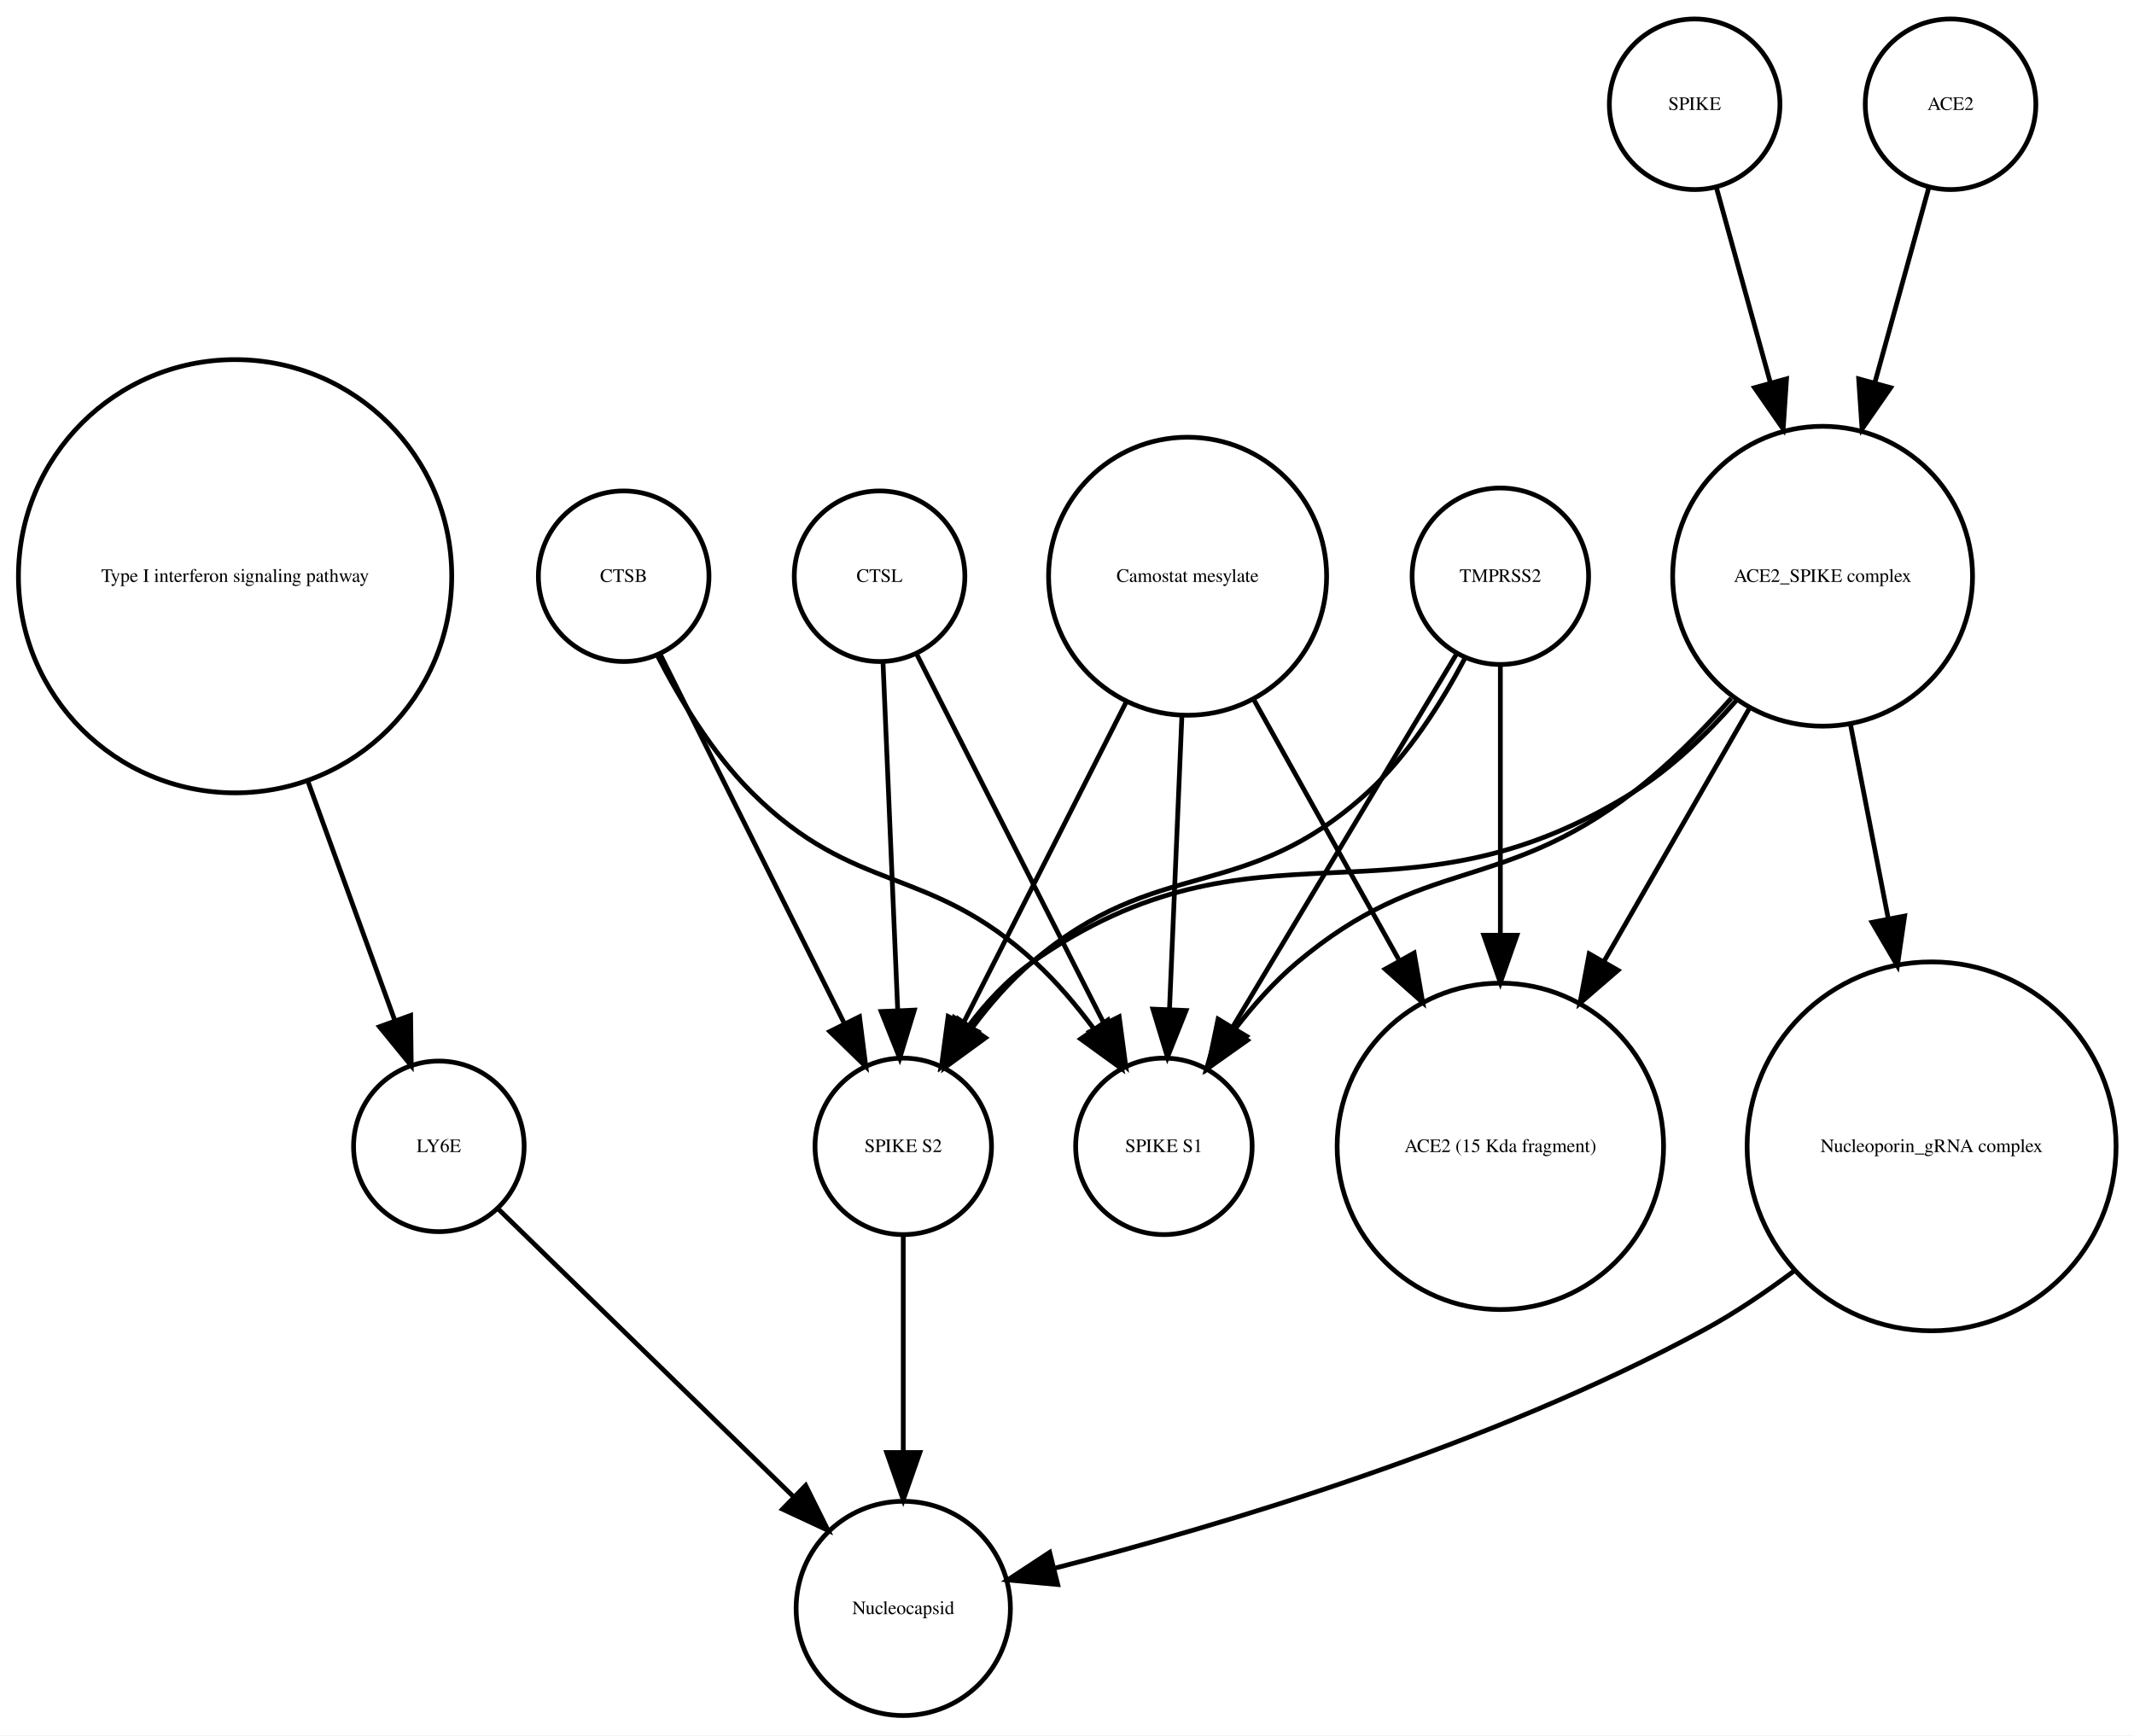
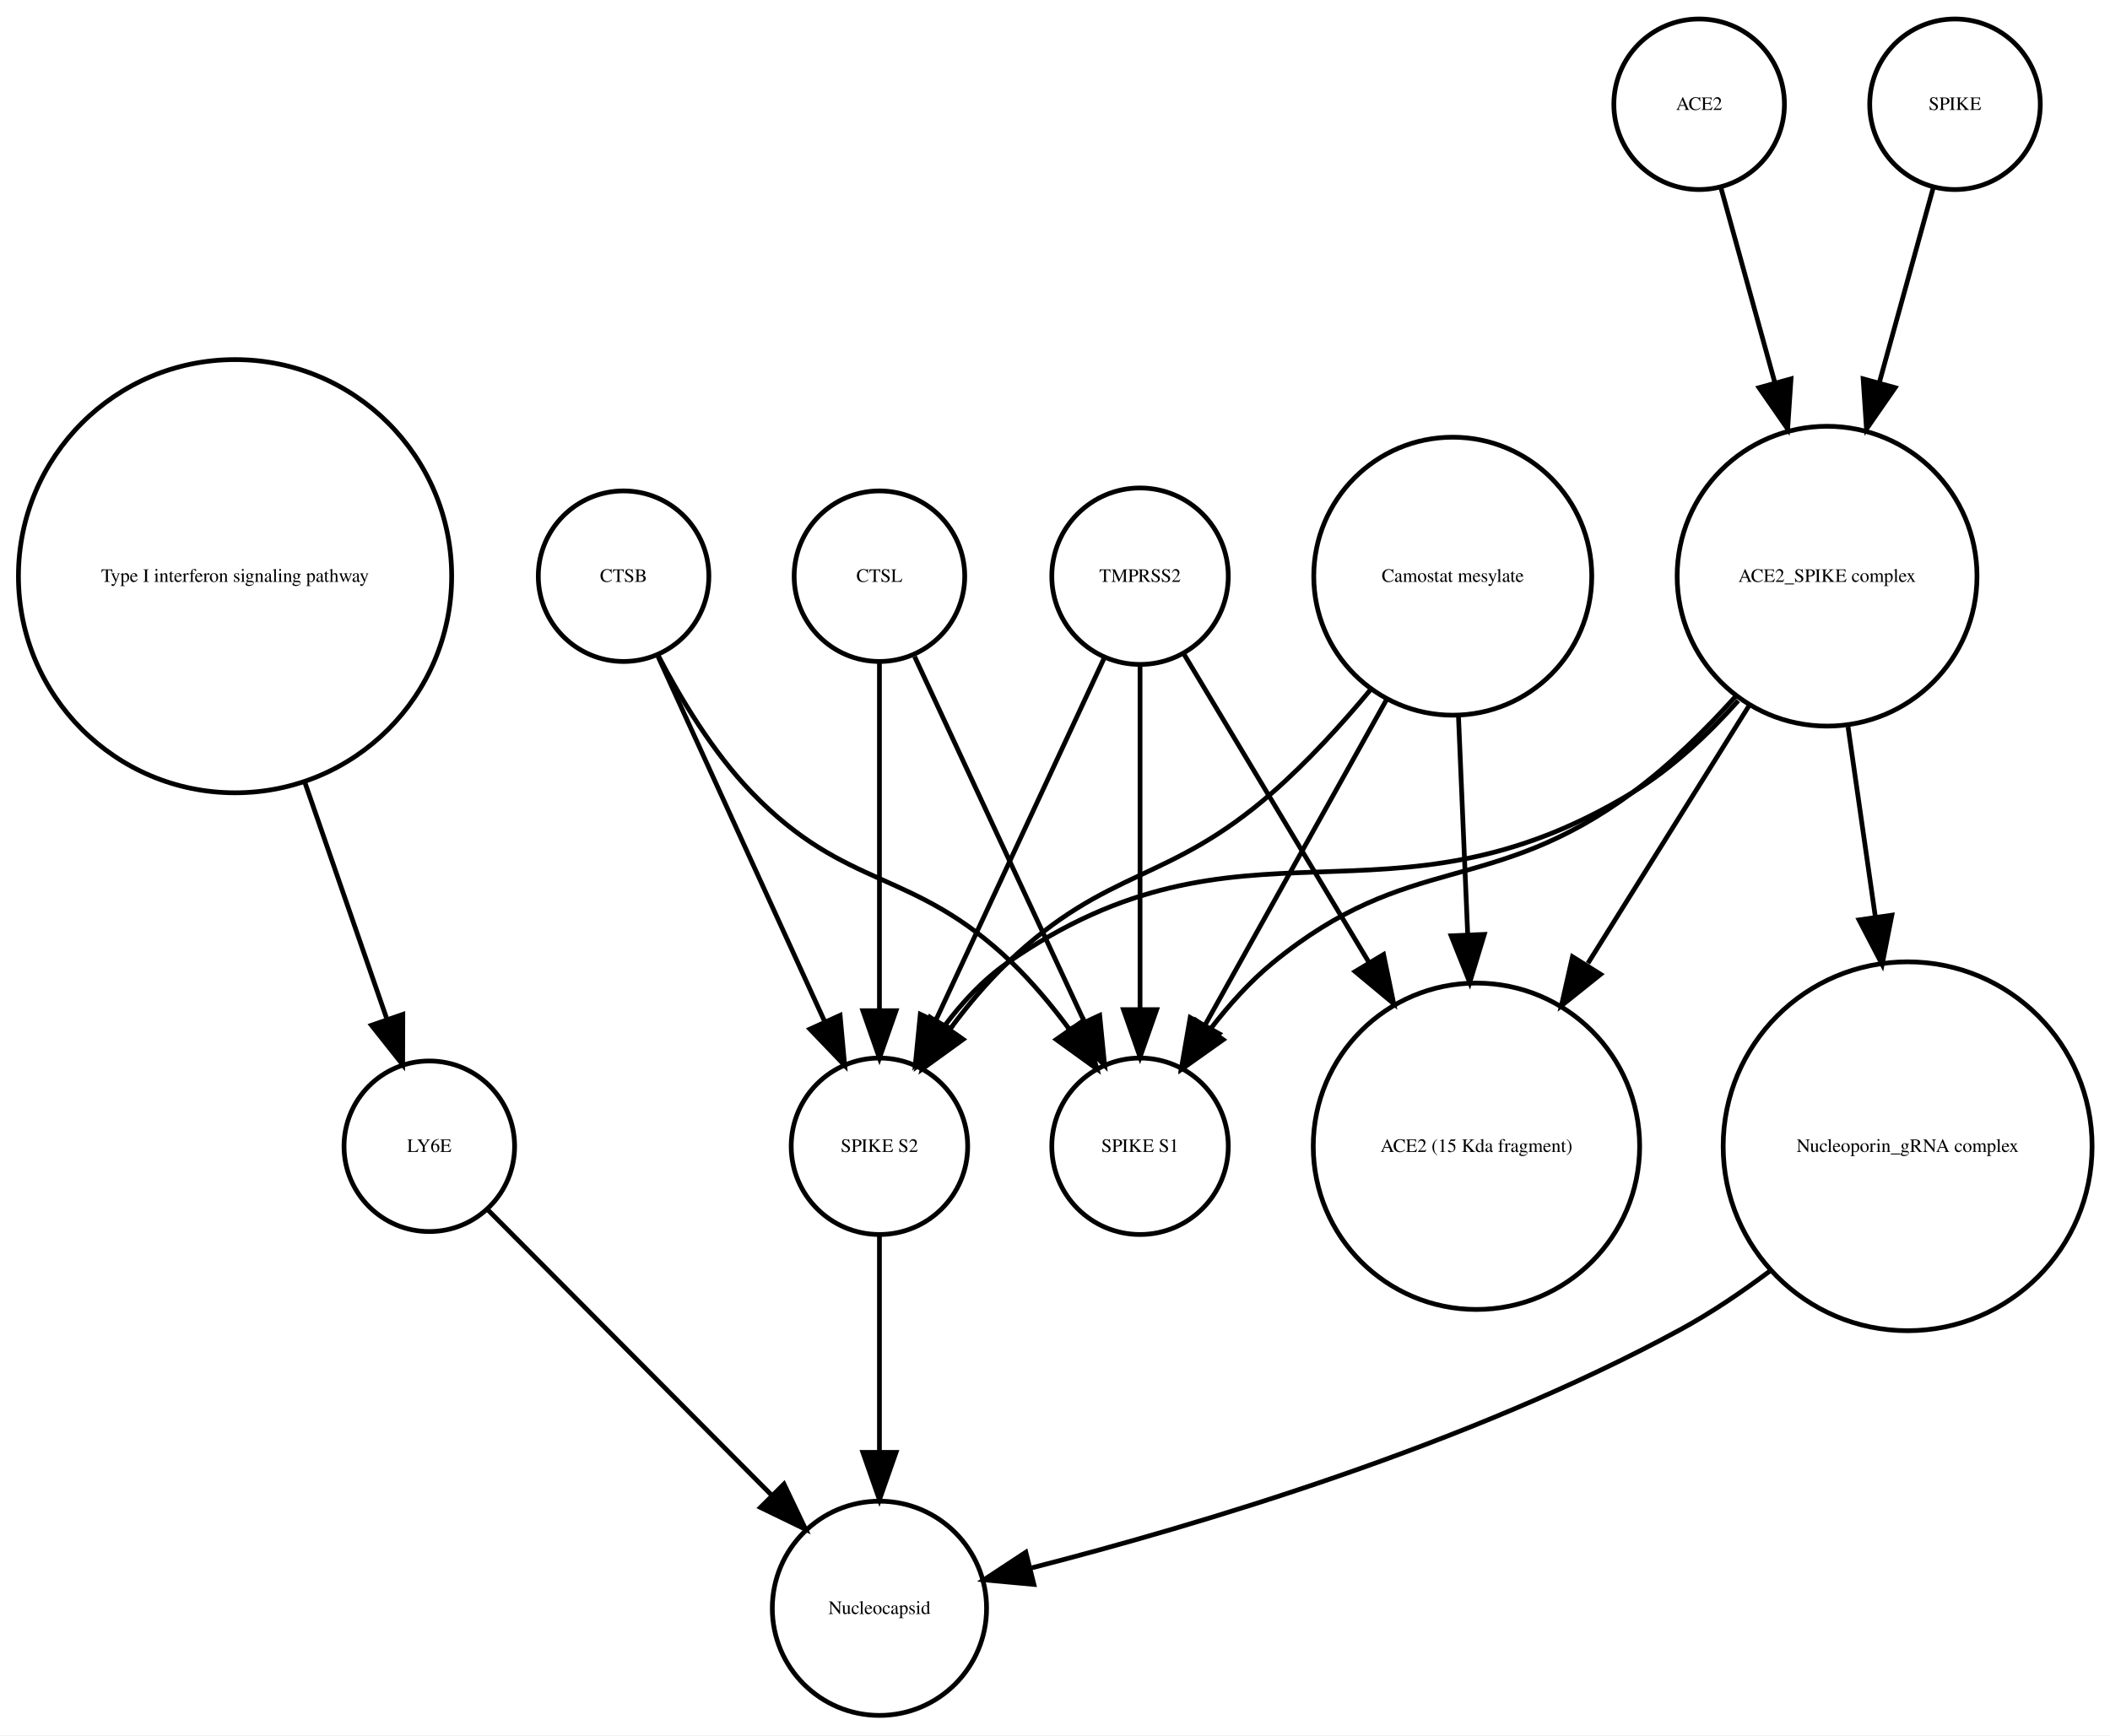
- <svg xmlns="http://www.w3.org/2000/svg" width="450pt" height="366pt" viewBox="0.00 0.00 450.32 366.25">
+ <svg xmlns="http://www.w3.org/2000/svg" width="445pt" height="366pt" viewBox="0.00 0.00 445.32 366.25">
  <g id="graph0" class="graph" transform="scale(1 1) rotate(0) translate(4 362.253)">
-     <polygon fill="white" stroke="none" points="-4,4 -4,-362.253 446.322,-362.253 446.322,4 -4,4" />
+     <polygon fill="white" stroke="none" points="-4,4 -4,-362.253 441.322,-362.253 441.322,4 -4,4" />
    <g id="node1" class="node">
      <ellipse fill="none" stroke="black" cx="45.608" cy="-240.645" rx="45.717" ry="45.717" />
      <text text-anchor="middle" x="45.608" y="-239.445" font-family="Times,serif" font-size="4.00">Type I interferon signaling pathway</text>
    </g>
    <g id="node2" class="node">
-       <ellipse fill="none" stroke="black" cx="88.608" cy="-120.322" rx="18" ry="18" />
-       <text text-anchor="middle" x="88.608" y="-119.122" font-family="Times,serif" font-size="4.00">LY6E</text>
+       <ellipse fill="none" stroke="black" cx="86.608" cy="-120.322" rx="18" ry="18" />
+       <text text-anchor="middle" x="86.608" y="-119.122" font-family="Times,serif" font-size="4.00">LY6E</text>
    </g>
    <g id="edge1" class="edge">
-       <path fill="none" stroke="black" d="M60.89,-197.596C67.048,-180.649 73.952,-161.653 79.329,-146.858" />
-       <polygon fill="black" stroke="black" points="82.653,-147.957 82.779,-137.363 76.074,-145.566 82.653,-147.957" />
+       <path fill="none" stroke="black" d="M60.294,-197.262C66.063,-180.614 72.502,-162.033 77.566,-147.418" />
+       <polygon fill="black" stroke="black" points="81.014,-148.156 80.981,-137.561 74.4,-145.864 81.014,-148.156" />
    </g>
    <g id="node10" class="node">
-       <ellipse fill="none" stroke="black" cx="186.608" cy="-22.804" rx="22.61" ry="22.61" />
-       <text text-anchor="middle" x="186.608" y="-21.604" font-family="Times,serif" font-size="4.00">Nucleocapsid</text>
+       <ellipse fill="none" stroke="black" cx="181.608" cy="-22.804" rx="22.61" ry="22.61" />
+       <text text-anchor="middle" x="181.608" y="-21.604" font-family="Times,serif" font-size="4.00">Nucleocapsid</text>
    </g>
    <g id="edge2" class="edge">
-       <path fill="none" stroke="black" d="M101.02,-107.225C116.662,-91.98 143.859,-65.471 163.401,-46.424" />
-       <polygon fill="black" stroke="black" points="166.015,-48.763 170.734,-39.277 161.129,-43.75 166.015,-48.763" />
+       <path fill="none" stroke="black" d="M99.028,-106.835C114.213,-91.567 140.205,-65.433 158.978,-46.558" />
+       <polygon fill="black" stroke="black" points="161.461,-49.025 166.031,-39.467 156.497,-44.089 161.461,-49.025" />
    </g>
    <g id="node3" class="node">
-       <ellipse fill="none" stroke="black" cx="186.608" cy="-120.322" rx="18.623" ry="18.623" />
-       <text text-anchor="middle" x="186.608" y="-119.122" font-family="Times,serif" font-size="4.00">SPIKE S2</text>
+       <ellipse fill="none" stroke="black" cx="354.608" cy="-340.253" rx="18" ry="18" />
+       <text text-anchor="middle" x="354.608" y="-339.053" font-family="Times,serif" font-size="4.00">ACE2</text>
+     </g>
+     <g id="node13" class="node">
+       <ellipse fill="none" stroke="black" cx="381.608" cy="-240.645" rx="31.641" ry="31.641" />
+       <text text-anchor="middle" x="381.608" y="-239.445" font-family="Times,serif" font-size="4.00">ACE2_SPIKE complex</text>
    </g>
    <g id="edge3" class="edge">
-       <path fill="none" stroke="black" d="M186.608,-101.356C186.608,-88.535 186.608,-70.944 186.608,-55.756" />
-       <polygon fill="black" stroke="black" points="190.108,-55.714 186.608,-45.714 183.108,-55.714 190.108,-55.714" />
+       <path fill="none" stroke="black" d="M359.189,-322.695C362.318,-311.382 366.605,-295.884 370.592,-281.469" />
+       <polygon fill="black" stroke="black" points="373.994,-282.298 373.287,-271.727 367.248,-280.432 373.994,-282.298" />
    </g>
    <g id="node4" class="node">
-       <ellipse fill="none" stroke="black" cx="246.608" cy="-240.645" rx="29.337" ry="29.337" />
-       <text text-anchor="middle" x="246.608" y="-239.445" font-family="Times,serif" font-size="4.00">Camostat mesylate</text>
+       <ellipse fill="none" stroke="black" cx="236.608" cy="-120.322" rx="18.623" ry="18.623" />
+       <text text-anchor="middle" x="236.608" y="-119.122" font-family="Times,serif" font-size="4.00">SPIKE S1</text>
+     </g>
+     <g id="node5" class="node">
+       <ellipse fill="none" stroke="black" cx="181.608" cy="-120.322" rx="18.623" ry="18.623" />
+       <text text-anchor="middle" x="181.608" y="-119.122" font-family="Times,serif" font-size="4.00">SPIKE S2</text>
    </g>
    <g id="edge4" class="edge">
-       <path fill="none" stroke="black" d="M233.737,-214.262C223.557,-194.188 209.421,-166.31 199.291,-146.334" />
-       <polygon fill="black" stroke="black" points="202.319,-144.566 194.675,-137.23 196.076,-147.732 202.319,-144.566" />
+       <path fill="none" stroke="black" d="M181.608,-101.356C181.608,-88.535 181.608,-70.944 181.608,-55.756" />
+       <polygon fill="black" stroke="black" points="185.108,-55.714 181.608,-45.714 178.108,-55.714 185.108,-55.714" />
+     </g>
+     <g id="node6" class="node">
+       <ellipse fill="none" stroke="black" cx="236.608" cy="-240.645" rx="18.623" ry="18.623" />
+       <text text-anchor="middle" x="236.608" y="-239.445" font-family="Times,serif" font-size="4.00">TMPRSS2</text>
+     </g>
+     <g id="edge5" class="edge">
+       <path fill="none" stroke="black" d="M236.608,-221.931C236.608,-202.762 236.608,-171.925 236.608,-149.438" />
+       <polygon fill="black" stroke="black" points="240.108,-149.158 236.608,-139.158 233.108,-149.158 240.108,-149.158" />
+     </g>
+     <g id="edge6" class="edge">
+       <path fill="none" stroke="black" d="M228.961,-223.193C219.766,-203.413 204.232,-169.994 193.476,-146.853" />
+       <polygon fill="black" stroke="black" points="196.58,-145.228 189.191,-137.635 190.232,-148.179 196.58,-145.228" />
    </g>
    <g id="node7" class="node">
-       <ellipse fill="none" stroke="black" cx="312.608" cy="-120.322" rx="34.443" ry="34.443" />
-       <text text-anchor="middle" x="312.608" y="-119.122" font-family="Times,serif" font-size="4.00">ACE2 (15 Kda fragment)</text>
-     </g>
-     <g id="edge5" class="edge">
-       <path fill="none" stroke="black" d="M260.444,-214.841C269.328,-198.914 281.048,-177.903 291.128,-159.831" />
-       <polygon fill="black" stroke="black" points="294.411,-161.13 296.226,-150.692 288.298,-157.72 294.411,-161.13" />
-     </g>
-     <g id="node11" class="node">
-       <ellipse fill="none" stroke="black" cx="241.608" cy="-120.322" rx="18.623" ry="18.623" />
-       <text text-anchor="middle" x="241.608" y="-119.122" font-family="Times,serif" font-size="4.00">SPIKE S1</text>
-     </g>
-     <g id="edge6" class="edge">
-       <path fill="none" stroke="black" d="M245.411,-211.304C244.619,-192.558 243.584,-168.085 242.795,-149.394" />
-       <polygon fill="black" stroke="black" points="246.281,-148.988 242.362,-139.145 239.287,-149.284 246.281,-148.988" />
-     </g>
-     <g id="node5" class="node">
-       <ellipse fill="none" stroke="black" cx="353.608" cy="-340.253" rx="18" ry="18" />
-       <text text-anchor="middle" x="353.608" y="-339.053" font-family="Times,serif" font-size="4.00">SPIKE</text>
-     </g>
-     <g id="node13" class="node">
-       <ellipse fill="none" stroke="black" cx="380.608" cy="-240.645" rx="31.641" ry="31.641" />
-       <text text-anchor="middle" x="380.608" y="-239.445" font-family="Times,serif" font-size="4.00">ACE2_SPIKE complex</text>
+       <ellipse fill="none" stroke="black" cx="307.608" cy="-120.322" rx="34.443" ry="34.443" />
+       <text text-anchor="middle" x="307.608" y="-119.122" font-family="Times,serif" font-size="4.00">ACE2 (15 Kda fragment)</text>
    </g>
    <g id="edge7" class="edge">
-       <path fill="none" stroke="black" d="M358.189,-322.695C361.318,-311.382 365.605,-295.884 369.592,-281.469" />
-       <polygon fill="black" stroke="black" points="372.994,-282.298 372.287,-271.727 366.248,-280.432 372.994,-282.298" />
+       <path fill="none" stroke="black" d="M245.89,-224.176C255.735,-207.77 271.659,-181.233 284.865,-159.225" />
+       <polygon fill="black" stroke="black" points="288.002,-160.799 290.146,-150.424 282,-157.198 288.002,-160.799" />
    </g>
-     <g id="node6" class="node">
+     <g id="node8" class="node">
+       <ellipse fill="none" stroke="black" cx="302.608" cy="-240.645" rx="29.337" ry="29.337" />
+       <text text-anchor="middle" x="302.608" y="-239.445" font-family="Times,serif" font-size="4.00">Camostat mesylate</text>
+     </g>
+     <g id="edge8" class="edge">
+       <path fill="none" stroke="black" d="M288.773,-214.841C277.482,-194.599 261.611,-166.147 250.347,-145.953" />
+       <polygon fill="black" stroke="black" points="253.307,-144.074 245.379,-137.045 247.193,-147.484 253.307,-144.074" />
+     </g>
+     <g id="edge9" class="edge">
+       <path fill="none" stroke="black" d="M285.249,-216.683C279.144,-209.344 271.962,-201.464 264.608,-195.037 242.33,-175.565 230.047,-179.429 208.608,-159.037 204.305,-154.944 200.241,-150.079 196.634,-145.227" />
+       <polygon fill="black" stroke="black" points="199.27,-142.886 190.685,-136.676 193.523,-146.883 199.27,-142.886" />
+     </g>
+     <g id="edge10" class="edge">
+       <path fill="none" stroke="black" d="M303.806,-211.304C304.388,-197.528 305.101,-180.658 305.752,-165.263" />
+       <polygon fill="black" stroke="black" points="309.264,-165.037 306.19,-154.898 302.27,-164.741 309.264,-165.037" />
+     </g>
+     <g id="node9" class="node">
      <ellipse fill="none" stroke="black" cx="127.608" cy="-240.645" rx="18" ry="18" />
      <text text-anchor="middle" x="127.608" y="-239.445" font-family="Times,serif" font-size="4.00">CTSB</text>
    </g>
-     <g id="edge8" class="edge">
-       <path fill="none" stroke="black" d="M135.322,-224.176C145.205,-204.356 162.459,-169.753 174.2,-146.207" />
-       <polygon fill="black" stroke="black" points="177.375,-147.684 178.705,-137.173 171.11,-144.56 177.375,-147.684" />
+     <g id="edge11" class="edge">
+       <path fill="none" stroke="black" d="M134.852,-224.017C139.6,-214.875 146.435,-203.504 154.608,-195.037 174.899,-174.017 188.523,-179.259 209.608,-159.037 213.894,-154.926 217.952,-150.054 221.557,-145.2" />
+       <polygon fill="black" stroke="black" points="224.667,-146.858 227.508,-136.651 218.922,-142.858 224.667,-146.858" />
    </g>
-     <g id="edge9" class="edge">
-       <path fill="none" stroke="black" d="M134.733,-223.899C139.438,-214.716 146.271,-203.342 154.608,-195.037 176.641,-173.089 191.747,-180.119 214.608,-159.037 218.974,-155.011 223.065,-150.174 226.678,-145.328" />
-       <polygon fill="black" stroke="black" points="229.792,-146.98 232.619,-136.769 224.041,-142.988 229.792,-146.98" />
+     <g id="edge12" class="edge">
+       <path fill="none" stroke="black" d="M134.891,-223.687C143.909,-203.928 159.38,-170.029 170.031,-146.689" />
+       <polygon fill="black" stroke="black" points="173.301,-147.956 174.269,-137.405 166.933,-145.049 173.301,-147.956" />
    </g>
-     <g id="node8" class="node">
+     <g id="node11" class="node">
      <ellipse fill="none" stroke="black" cx="181.608" cy="-240.645" rx="18" ry="18" />
      <text text-anchor="middle" x="181.608" y="-239.445" font-family="Times,serif" font-size="4.00">CTSL</text>
    </g>
-     <g id="edge10" class="edge">
-       <path fill="none" stroke="black" d="M182.335,-222.44C183.149,-203.184 184.479,-171.712 185.439,-148.989" />
-       <polygon fill="black" stroke="black" points="188.939,-149.074 185.864,-138.935 181.945,-148.778 188.939,-149.074" />
-     </g>
-     <g id="edge11" class="edge">
-       <path fill="none" stroke="black" d="M189.452,-224.176C199.503,-204.356 217.05,-169.753 228.99,-146.207" />
-       <polygon fill="black" stroke="black" points="232.17,-147.674 233.571,-137.173 225.927,-144.508 232.17,-147.674" />
-     </g>
-     <g id="node9" class="node">
-       <ellipse fill="none" stroke="black" cx="312.608" cy="-240.645" rx="18.623" ry="18.623" />
-       <text text-anchor="middle" x="312.608" y="-239.445" font-family="Times,serif" font-size="4.00">TMPRSS2</text>
-     </g>
-     <g id="edge12" class="edge">
-       <path fill="none" stroke="black" d="M305.092,-223.258C300.253,-214.079 293.253,-202.926 284.608,-195.037 258.476,-171.186 240.454,-182.082 213.608,-159.037 209.102,-155.168 204.952,-150.399 201.326,-145.568" />
-       <polygon fill="black" stroke="black" points="203.964,-143.23 195.402,-136.989 198.204,-147.207 203.964,-143.23" />
-     </g>
    <g id="edge13" class="edge">
-       <path fill="none" stroke="black" d="M312.608,-221.931C312.608,-206.889 312.608,-184.662 312.608,-164.923" />
-       <polygon fill="black" stroke="black" points="316.108,-164.879 312.608,-154.879 309.108,-164.879 316.108,-164.879" />
+       <path fill="none" stroke="black" d="M189.026,-223.687C198.211,-203.928 213.968,-170.029 224.817,-146.689" />
+       <polygon fill="black" stroke="black" points="228.091,-147.949 229.133,-137.405 221.744,-144.998 228.091,-147.949" />
    </g>
    <g id="edge14" class="edge">
-       <path fill="none" stroke="black" d="M303.326,-224.176C291.314,-204.157 270.252,-169.058 256.118,-145.503" />
-       <polygon fill="black" stroke="black" points="259.039,-143.569 250.893,-136.795 253.037,-147.17 259.039,-143.569" />
+       <path fill="none" stroke="black" d="M181.608,-222.44C181.608,-203.184 181.608,-171.712 181.608,-148.989" />
+       <polygon fill="black" stroke="black" points="185.108,-148.935 181.608,-138.935 178.108,-148.935 185.108,-148.935" />
    </g>
    <g id="node12" class="node">
-       <ellipse fill="none" stroke="black" cx="403.608" cy="-120.322" rx="38.929" ry="38.929" />
-       <text text-anchor="middle" x="403.608" y="-119.122" font-family="Times,serif" font-size="4.00">Nucleoporin_gRNA complex </text>
+       <ellipse fill="none" stroke="black" cx="408.608" cy="-340.253" rx="18" ry="18" />
+       <text text-anchor="middle" x="408.608" y="-339.053" font-family="Times,serif" font-size="4.00">SPIKE</text>
    </g>
    <g id="edge15" class="edge">
-       <path fill="none" stroke="black" d="M374.735,-94.135C368.669,-89.575 362.127,-85.15 355.608,-81.608 310.793,-57.255 253.799,-40.334 218.777,-31.347" />
-       <polygon fill="black" stroke="black" points="219.202,-27.846 208.652,-28.814 217.503,-34.636 219.202,-27.846" />
+       <path fill="none" stroke="black" d="M404.028,-322.695C400.899,-311.382 396.612,-295.884 392.624,-281.469" />
+       <polygon fill="black" stroke="black" points="395.969,-280.432 389.93,-271.727 389.222,-282.298 395.969,-280.432" />
    </g>
    <g id="edge17" class="edge">
-       <path fill="none" stroke="black" d="M362.389,-214.418C356.176,-207.29 348.727,-200.104 340.608,-195.037 290.84,-163.971 261.6,-192.782 213.608,-159.037 208.545,-155.476 204.087,-150.653 200.329,-145.647" />
-       <polygon fill="black" stroke="black" points="203.162,-143.587 194.68,-137.239 197.352,-147.491 203.162,-143.587" />
+       <path fill="none" stroke="black" d="M362.28,-215.246C355.886,-208.152 348.4,-200.777 340.608,-195.037 310.517,-172.868 293.499,-182.749 264.608,-159.037 259.763,-155.059 255.302,-150.07 251.433,-145.035" />
+       <polygon fill="black" stroke="black" points="254.154,-142.822 245.515,-136.689 248.444,-146.871 254.154,-142.822" />
    </g>
    <g id="edge18" class="edge">
-       <path fill="none" stroke="black" d="M365.178,-212.796C356.102,-197.003 344.479,-176.778 334.471,-159.364" />
-       <polygon fill="black" stroke="black" points="337.424,-157.478 329.406,-150.552 331.355,-160.966 337.424,-157.478" />
+       <path fill="none" stroke="black" d="M362.865,-214.375C356.494,-207.246 348.874,-200.069 340.608,-195.037 288.668,-163.414 258.525,-193.766 208.608,-159.037 203.527,-155.501 199.062,-150.688 195.303,-145.684" />
+       <polygon fill="black" stroke="black" points="198.136,-143.624 189.656,-137.273 192.324,-147.526 198.136,-143.624" />
    </g>
    <g id="edge19" class="edge">
-       <path fill="none" stroke="black" d="M361.332,-214.89C355.184,-207.941 348.035,-200.736 340.608,-195.037 312.54,-173.497 296.652,-181.848 269.608,-159.037 264.816,-154.995 260.378,-149.979 256.512,-144.94" />
-       <polygon fill="black" stroke="black" points="259.232,-142.726 250.586,-136.603 253.527,-146.781 259.232,-142.726" />
+       <path fill="none" stroke="black" d="M365.185,-213.385C355.178,-197.384 342.225,-176.673 331.14,-158.949" />
+       <polygon fill="black" stroke="black" points="333.809,-156.616 325.539,-149.993 327.875,-160.328 333.809,-156.616" />
+     </g>
+     <g id="node14" class="node">
+       <ellipse fill="none" stroke="black" cx="398.608" cy="-120.322" rx="38.929" ry="38.929" />
+       <text text-anchor="middle" x="398.608" y="-119.122" font-family="Times,serif" font-size="4.00">Nucleoporin_gRNA complex </text>
    </g>
    <g id="edge16" class="edge">
-       <path fill="none" stroke="black" d="M386.531,-209.174C388.929,-196.842 391.752,-182.317 394.406,-168.666" />
-       <polygon fill="black" stroke="black" points="397.919,-168.933 396.392,-158.448 391.048,-167.597 397.919,-168.933" />
-     </g>
-     <g id="node14" class="node">
-       <ellipse fill="none" stroke="black" cx="407.608" cy="-340.253" rx="18" ry="18" />
-       <text text-anchor="middle" x="407.608" y="-339.053" font-family="Times,serif" font-size="4.00">ACE2</text>
+       <path fill="none" stroke="black" d="M386.031,-208.866C387.787,-196.643 389.847,-182.303 391.786,-168.807" />
+       <polygon fill="black" stroke="black" points="395.28,-169.096 393.238,-158.7 388.352,-168.1 395.28,-169.096" />
    </g>
    <g id="edge20" class="edge">
-       <path fill="none" stroke="black" d="M403.028,-322.695C399.899,-311.382 395.612,-295.884 391.624,-281.469" />
-       <polygon fill="black" stroke="black" points="394.969,-280.432 388.93,-271.727 388.222,-282.298 394.969,-280.432" />
+       <path fill="none" stroke="black" d="M369.735,-94.135C363.669,-89.575 357.127,-85.15 350.608,-81.608 305.793,-57.255 248.799,-40.334 213.777,-31.347" />
+       <polygon fill="black" stroke="black" points="214.202,-27.846 203.652,-28.814 212.503,-34.636 214.202,-27.846" />
    </g>
  </g>
</svg>
